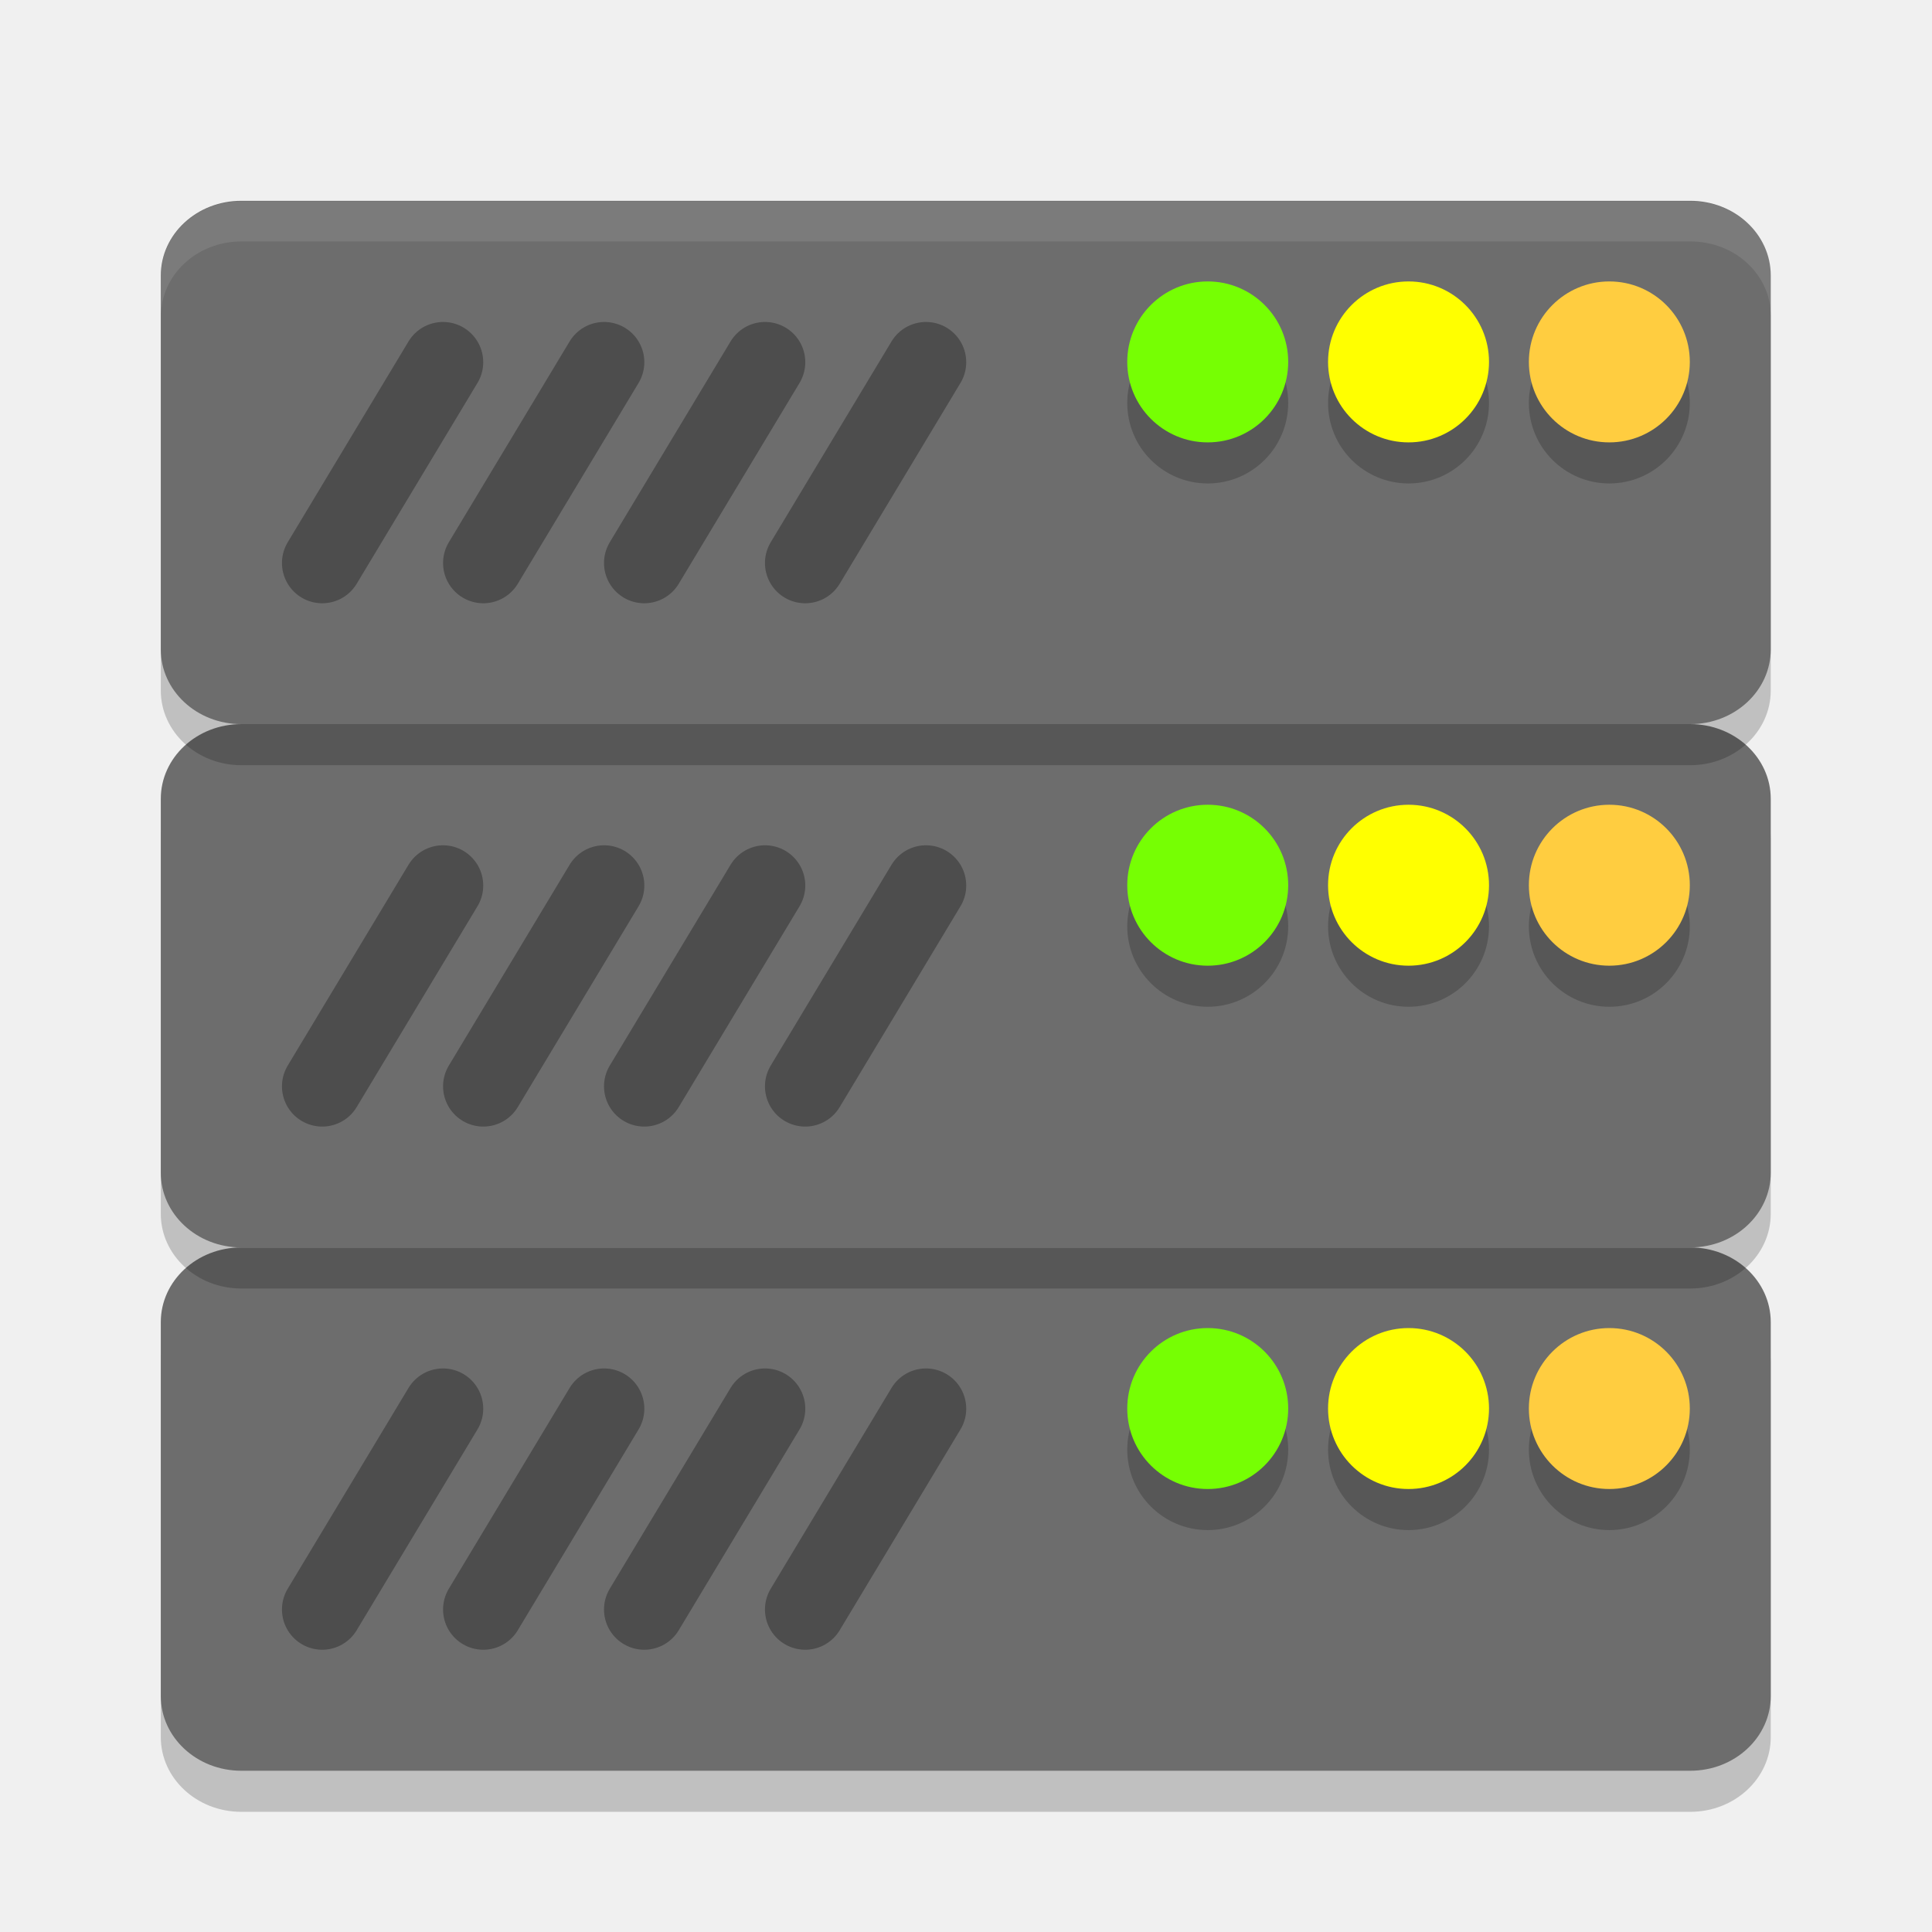
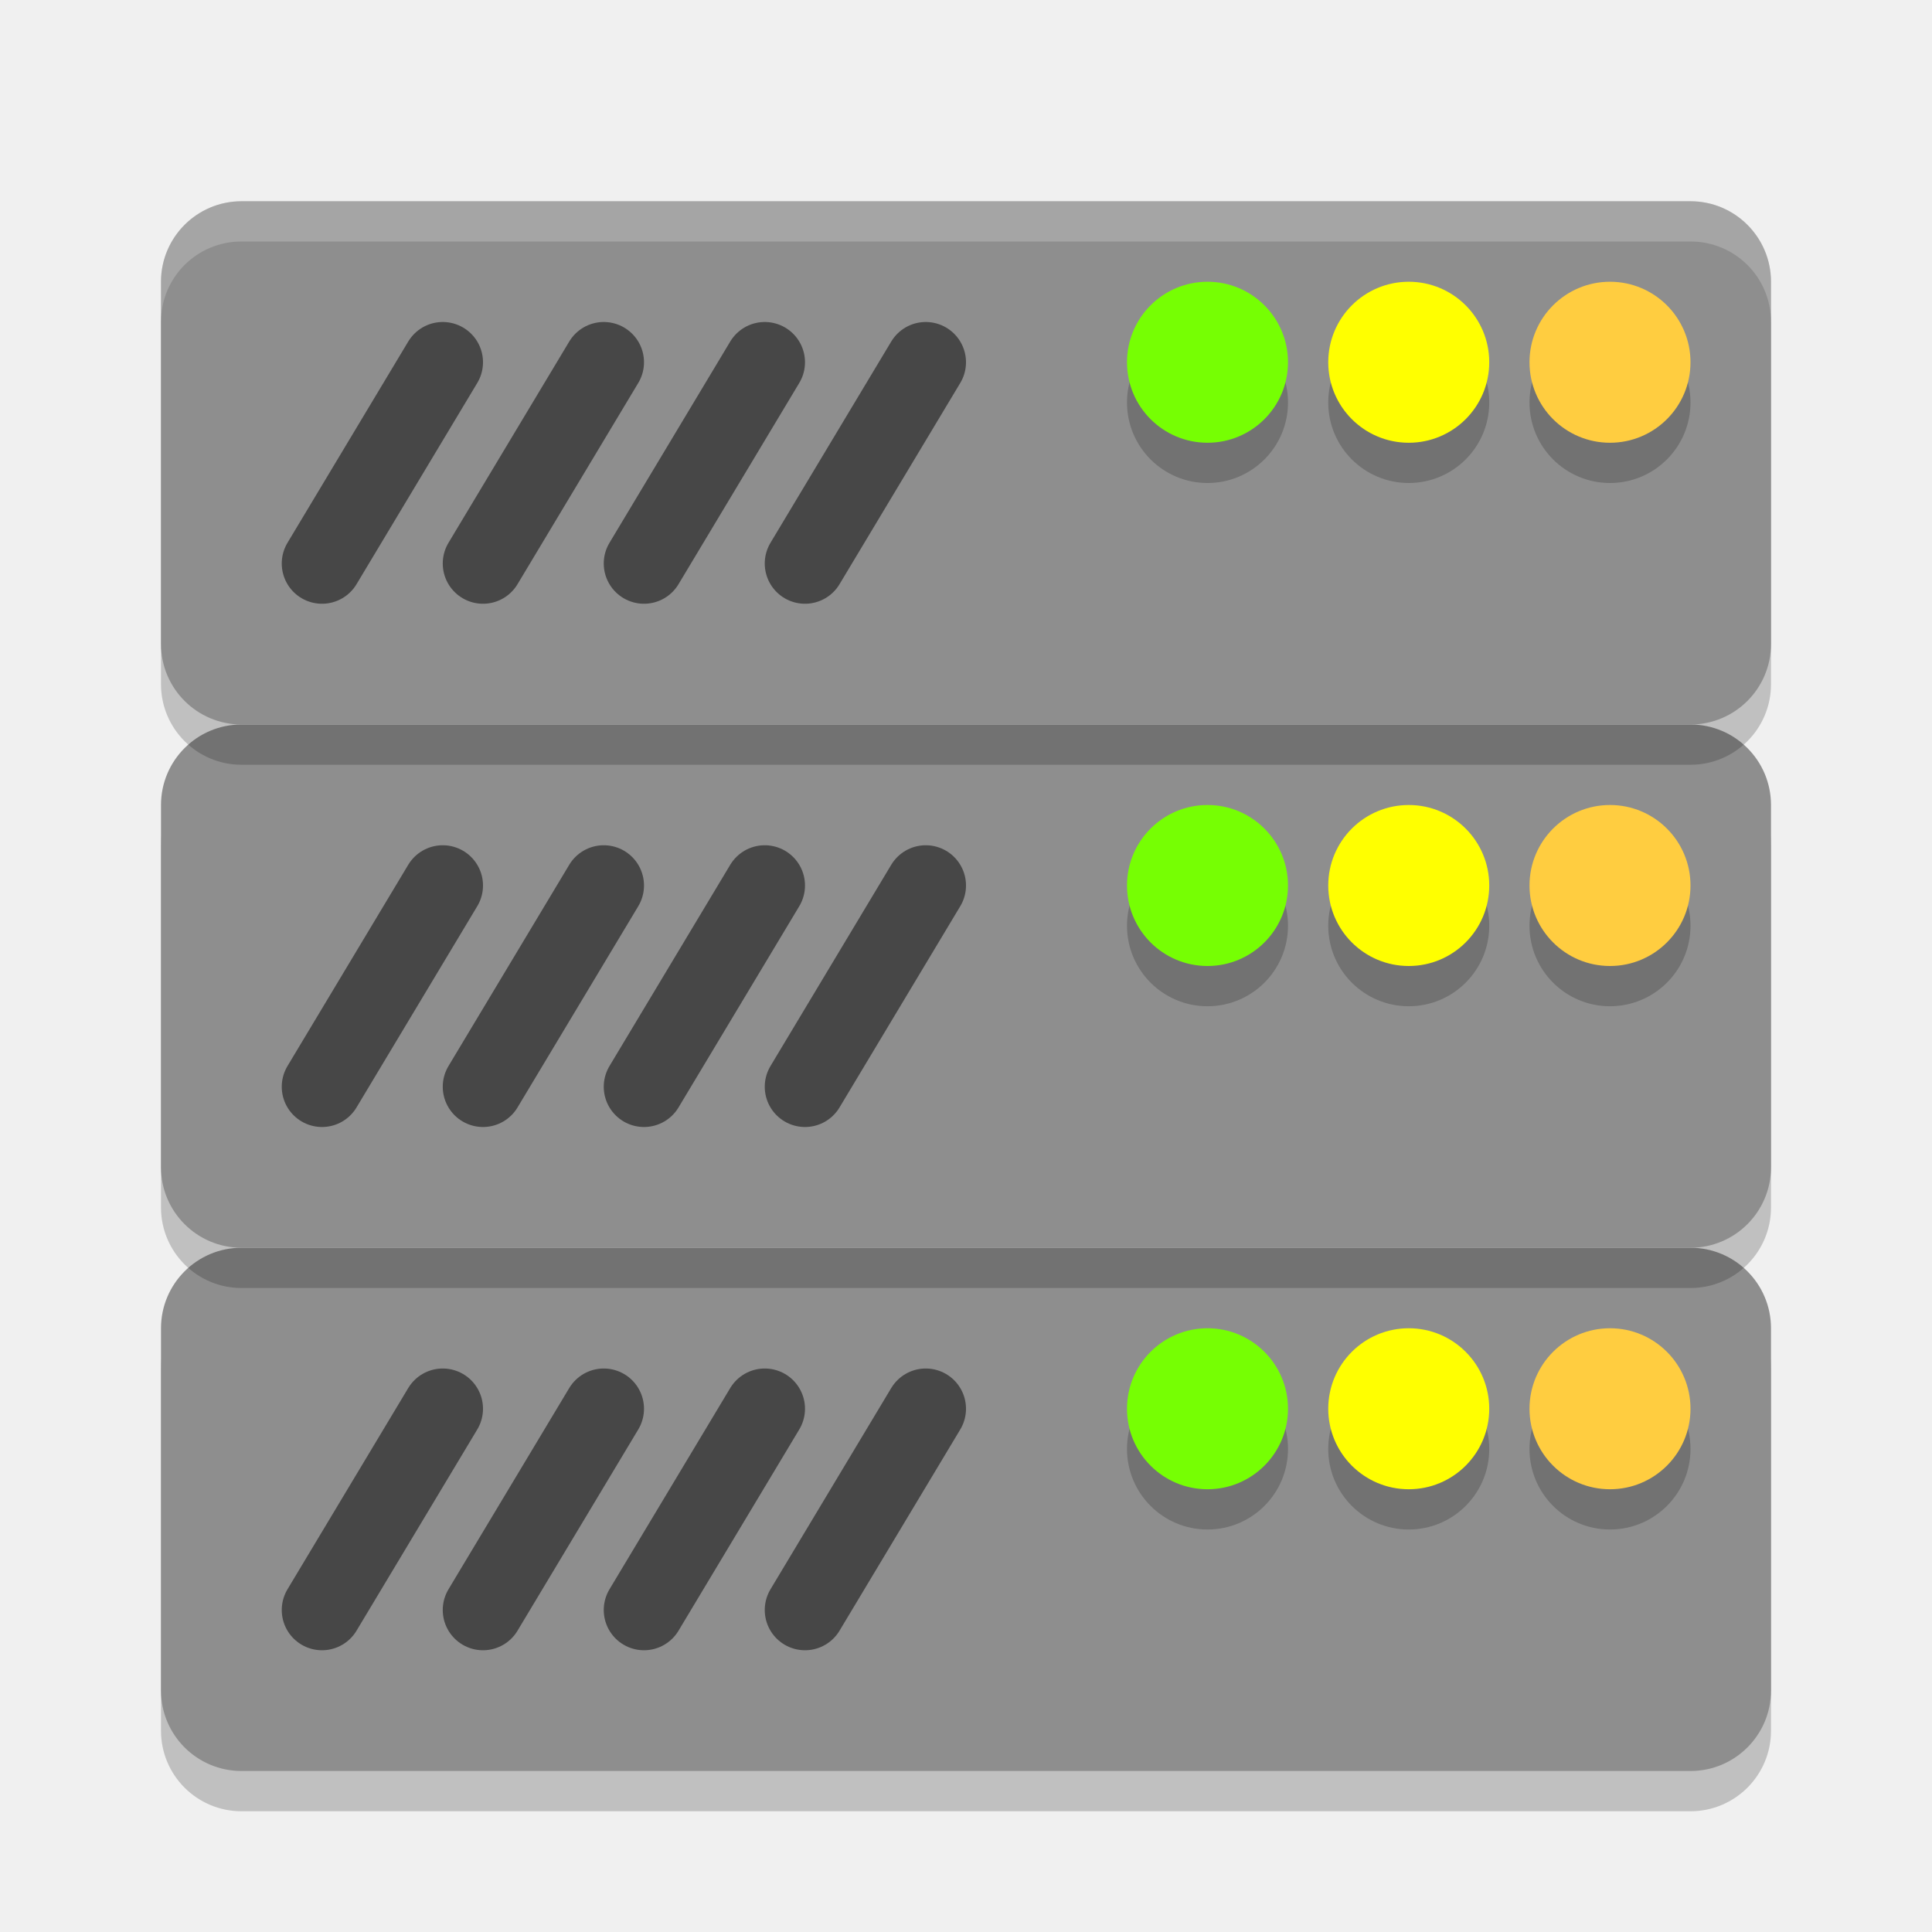
- <svg xmlns="http://www.w3.org/2000/svg" width="48" height="48" version="1.1" viewBox="0 0 12.7 12.7">
-   <rect style="opacity:0.2" width="3.44" height="10.583" x="-11.91" y="-11.64" rx=".491" ry=".529" transform="matrix(0,-1,-1,0,0,0)" />
-   <rect style="fill:#6d6d6d" width="3.44" height="10.583" x="-11.64" y="-11.64" rx=".491" ry=".529" transform="matrix(0,-1,-1,0,0,0)" />
-   <path style="stroke:#000000;stroke-width:0.529;stroke-linecap:round;opacity:0.3" d="m 5.029,9.26 -0.794,1.32" />
-   <path style="stroke:#000000;stroke-width:0.529;stroke-linecap:round;opacity:0.3" d="m 3.971,9.26 -0.794,1.32" />
-   <path style="stroke:#000000;stroke-width:0.529;stroke-linecap:round;opacity:0.3" d="m 2.912,9.26 -0.794,1.32" />
-   <rect style="opacity:0.2" width="1.058" height="1.058" x="7.41" y="9" ry=".529" />
-   <rect style="fill:#76ff03" width="1.058" height="1.058" x="7.41" y="8.73" ry=".529" />
-   <rect style="opacity:0.2" width="1.058" height="1.058" x="8.73" y="9" ry=".529" />
-   <rect style="fill:#ffff00" width="1.058" height="1.058" x="8.73" y="8.73" ry=".529" />
-   <rect style="opacity:0.2" width="1.058" height="1.058" x="10.05" y="9" ry=".529" />
-   <rect style="fill:#ffcd40" width="1.058" height="1.058" x="10.05" y="8.73" ry=".529" />
-   <path style="stroke:#000000;stroke-width:0.529;stroke-linecap:round;opacity:0.3" d="m 6.087,9.26 -0.794,1.32" />
-   <rect style="opacity:0.2" width="3.44" height="10.583" x="-8.47" y="-11.64" rx=".491" ry=".529" transform="matrix(0,-1,-1,0,0,0)" />
-   <rect style="fill:#6d6d6d" width="3.44" height="10.583" x="-8.2" y="-11.64" rx=".491" ry=".529" transform="matrix(0,-1,-1,0,0,0)" />
-   <path style="stroke:#000000;stroke-width:0.529;stroke-linecap:round;opacity:0.3" d="m 5.029,5.821 -0.794,1.32" />
-   <path style="stroke:#000000;stroke-width:0.529;stroke-linecap:round;opacity:0.3" d="m 3.971,5.821 -0.794,1.32" />
-   <path style="stroke:#000000;stroke-width:0.529;stroke-linecap:round;opacity:0.3" d="m 2.912,5.821 -0.794,1.32" />
-   <rect style="opacity:0.2" width="1.058" height="1.058" x="7.41" y="5.56" ry=".529" />
-   <rect style="fill:#76ff03" width="1.058" height="1.058" x="7.41" y="5.29" ry=".529" />
-   <rect style="opacity:0.2" width="1.058" height="1.058" x="8.73" y="5.56" ry=".529" />
-   <rect style="fill:#ffff00" width="1.058" height="1.058" x="8.73" y="5.29" ry=".529" />
-   <rect style="opacity:0.2" width="1.058" height="1.058" x="10.05" y="5.56" ry=".529" />
-   <rect style="fill:#ffcd40" width="1.058" height="1.058" x="10.05" y="5.29" ry=".529" />
-   <path style="stroke:#000000;stroke-width:0.529;stroke-linecap:round;opacity:0.3" d="m 6.087,5.821 -0.794,1.32" />
-   <rect style="opacity:0.2" width="3.44" height="10.583" x="-5.03" y="-11.64" rx=".491" ry=".529" transform="matrix(0,-1,-1,0,0,0)" />
-   <rect style="fill:#6d6d6d" width="3.44" height="10.583" x="-4.76" y="-11.64" rx=".491" ry=".529" transform="matrix(0,-1,-1,0,0,0)" />
-   <path style="stroke:#000000;stroke-width:0.529;stroke-linecap:round;opacity:0.3" d="m 5.029,2.381 -0.794,1.32" />
-   <path style="stroke:#000000;stroke-width:0.529;stroke-linecap:round;opacity:0.3" d="m 3.971,2.381 -0.794,1.32" />
-   <path style="stroke:#000000;stroke-width:0.529;stroke-linecap:round;opacity:0.3" d="m 2.912,2.381 -0.794,1.32" />
-   <rect style="opacity:0.2" width="1.058" height="1.058" x="7.41" y="2.12" ry=".529" />
-   <rect style="fill:#76ff03" width="1.058" height="1.058" x="7.41" y="1.85" ry=".529" />
-   <rect style="opacity:0.2" width="1.058" height="1.058" x="8.73" y="2.12" ry=".529" />
-   <rect style="fill:#ffff00" width="1.058" height="1.058" x="8.73" y="1.85" ry=".529" />
-   <rect style="opacity:0.2" width="1.058" height="1.058" x="10.05" y="2.12" ry=".529" />
-   <rect style="fill:#ffcd40" width="1.058" height="1.058" x="10.05" y="1.85" ry=".529" />
-   <path style="stroke:#000000;stroke-width:0.529;stroke-linecap:round;opacity:0.3" d="m 6.087,2.381 -0.794,1.32" />
-   <path style="opacity:0.1;fill:#ffffff" d="m 1.587,1.323 c -0.293,0 -0.529,0.219 -0.529,0.491 V 2.079 C 1.058,1.807 1.294,1.587 1.587,1.587 h 9.525 c 0.293,0 0.529,0.219 0.529,0.491 V 1.814 c 0,-0.272 -0.236,-0.491 -0.529,-0.491 z" />
+ <svg xmlns="http://www.w3.org/2000/svg" width="48" height="48" version="1.1" viewBox="0 0 48 48">
+   <g>
+     <rect style="opacity:0.2" width="13" height="40" x="-45" y="-44" rx="2" ry="2" transform="matrix(0,-1,-1,0,0,0)" />
+     <rect style="fill:#8e8e8e" width="13" height="40" x="-44" y="-44" rx="2" ry="2" transform="matrix(0,-1,-1,0,0,0)" />
+     <path style="opacity:0.5;stroke:#000000;stroke-width:2;stroke-linecap:round" d="M 19,35 16,40" />
+     <path style="opacity:0.5;stroke:#000000;stroke-width:2;stroke-linecap:round" d="M 15,35 12,40" />
+     <path style="opacity:0.5;stroke:#000000;stroke-width:2;stroke-linecap:round" d="M 11,35 8,40" />
+     <path style="opacity:0.5;stroke:#000000;stroke-width:2;stroke-linecap:round" d="M 23,35 20,40" />
+     <circle style="opacity:0.2" cx="30" cy="36" r="2" />
+     <circle style="opacity:0.2" cx="35" cy="36" r="2" />
+     <circle style="opacity:0.2" cx="40" cy="36" r="2" />
+     <circle style="fill:#76ff03" cx="30" cy="35" r="2" />
+     <circle style="fill:#ffff00" cx="35" cy="35" r="2" />
+     <circle style="fill:#ffcd40" cx="40" cy="35" r="2" />
+   </g>
+   <g>
+     <rect style="opacity:0.2" width="13" height="40" x="-32" y="-44" rx="2" ry="2" transform="matrix(0,-1,-1,0,0,0)" />
+     <rect style="fill:#8e8e8e" width="13" height="40" x="-31" y="-44" rx="2" ry="2" transform="matrix(0,-1,-1,0,0,0)" />
+     <path style="opacity:0.5;stroke:#000000;stroke-width:2;stroke-linecap:round" d="M 19,22 16,27" />
+     <path style="opacity:0.5;stroke:#000000;stroke-width:2;stroke-linecap:round" d="M 15,22 12,27" />
+     <path style="opacity:0.5;stroke:#000000;stroke-width:2;stroke-linecap:round" d="M 11,22 8,27" />
+     <path style="opacity:0.5;stroke:#000000;stroke-width:2;stroke-linecap:round" d="M 23,22 20,27" />
+     <circle style="opacity:0.2" cx="30" cy="23" r="2" />
+     <circle style="opacity:0.2" cx="35" cy="23" r="2" />
+     <circle style="opacity:0.2" cx="40" cy="23" r="2" />
+     <circle style="fill:#76ff03" cx="30" cy="22" r="2" />
+     <circle style="fill:#ffff00" cx="35" cy="22" r="2" />
+     <circle style="fill:#ffcd40" cx="40" cy="22" r="2" />
+   </g>
+   <g>
+     <rect style="opacity:0.2" width="13" height="40" x="-19" y="-44" rx="2" ry="2" transform="matrix(0,-1,-1,0,0,0)" />
+     <rect style="fill:#8e8e8e" width="13" height="40" x="-18" y="-44" rx="2" ry="2" transform="matrix(0,-1,-1,0,0,0)" />
+     <path style="opacity:0.5;stroke:#000000;stroke-width:2;stroke-linecap:round" d="M 19,9 16,14" />
+     <path style="opacity:0.5;stroke:#000000;stroke-width:2;stroke-linecap:round" d="M 15,9 12,14" />
+     <path style="opacity:0.5;stroke:#000000;stroke-width:2;stroke-linecap:round" d="M 11,9 8,14" />
+     <path style="opacity:0.5;stroke:#000000;stroke-width:2;stroke-linecap:round" d="M 23,9 20,14" />
+     <circle style="opacity:0.2" cx="30" cy="10" r="2" />
+     <circle style="opacity:0.2" cx="35" cy="10" r="2" />
+     <circle style="opacity:0.2" cx="40" cy="10" r="2" />
+     <circle style="fill:#76ff03" cx="30" cy="9" r="2" />
+     <circle style="fill:#ffff00" cx="35" cy="9" r="2" />
+     <circle style="fill:#ffcd40" cx="40" cy="9" r="2" />
+     <path style="opacity:0.2;fill:#ffffff" d="M 6,5 C 4.892,5 4,5.892 4,7 V 8 C 4,6.892 4.892,6 6,6 H 42 C 43.108,6 44,6.892 44,8 V 7 C 44,5.892 43.108,5 42,5 Z" />
+   </g>
</svg>
